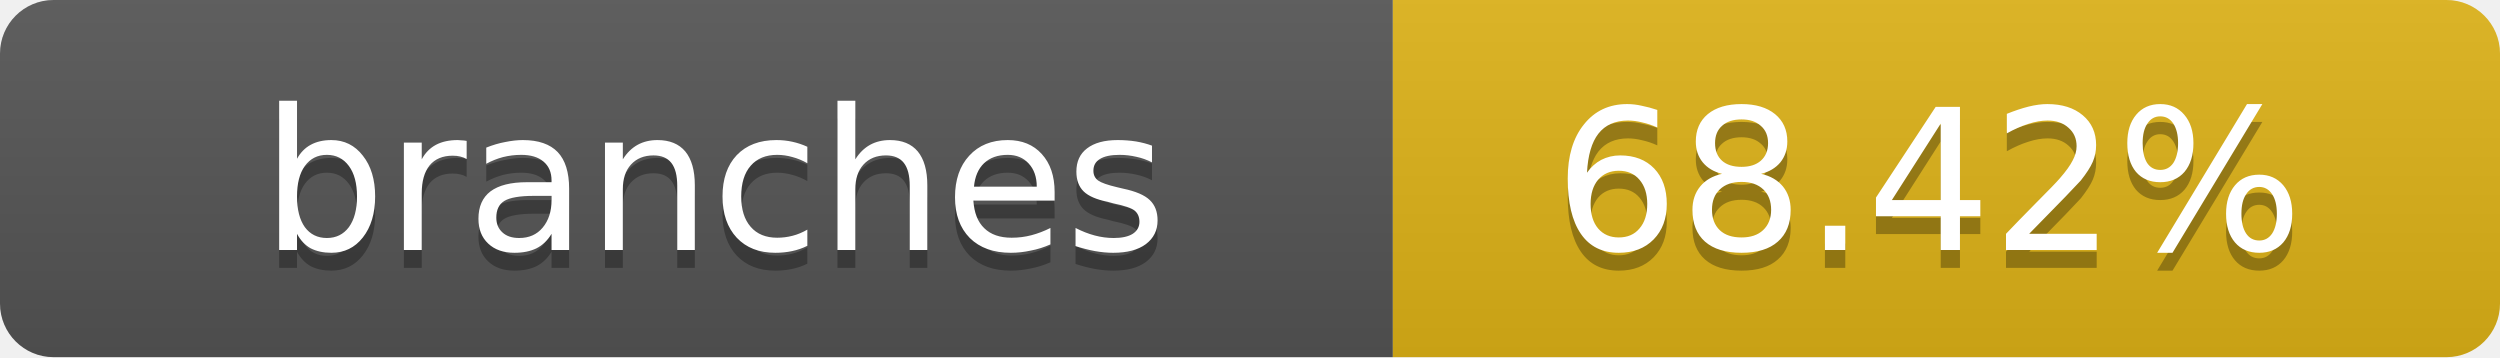
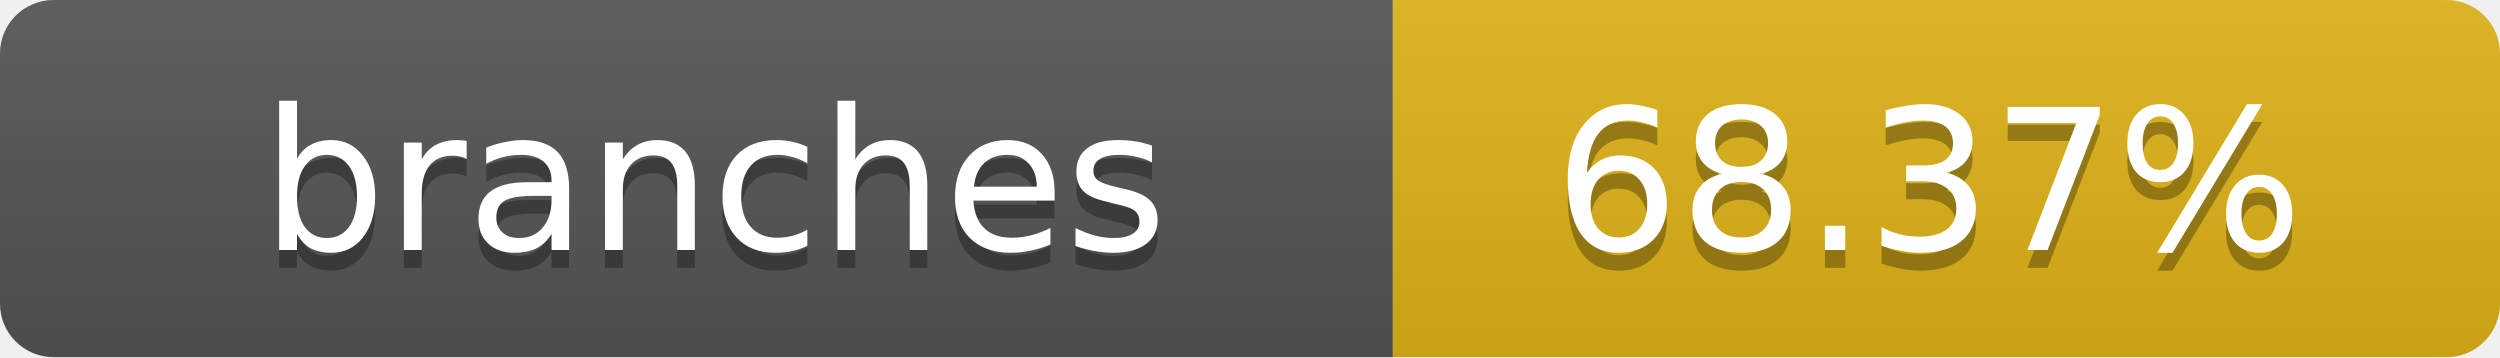
- <svg xmlns="http://www.w3.org/2000/svg" width="140" height="20" role="img" aria-label="branches: 68.42%">
+ <svg xmlns="http://www.w3.org/2000/svg" width="140" height="20" role="img" aria-label="branches: 68.37%">
  <linearGradient id="s" x2="0" y2="100%">
    <stop offset="0" stop-color="#bbb" stop-opacity=".1" />
    <stop offset="1" stop-opacity=".1" />
  </linearGradient>
  <clipPath id="r">
    <rect width="140" height="20" rx="3" fill="#fff" />
  </clipPath>
  <g clip-path="url(#r)">
    <rect width="78" height="20" fill="#555" />
    <rect x="78" width="62" height="20" fill="#dfb317" />
    <rect width="140" height="20" fill="url(#s)" />
  </g>
  <g fill="#fff" text-anchor="middle" font-family="Verdana,Geneva,DejaVu Sans,sans-serif" text-rendering="geometricPrecision" font-size="11">
    <text x="40" y="15" fill="#010101" fill-opacity=".3">branches</text>
    <text x="40" y="14">branches</text>
-     <text x="108" y="15" fill="#010101" fill-opacity=".3">68.42%</text>
-     <text x="108" y="14">68.42%</text>
+     <text x="108" y="15" fill="#010101" fill-opacity=".3">68.37%</text>
+     <text x="108" y="14">68.37%</text>
  </g>
</svg>
